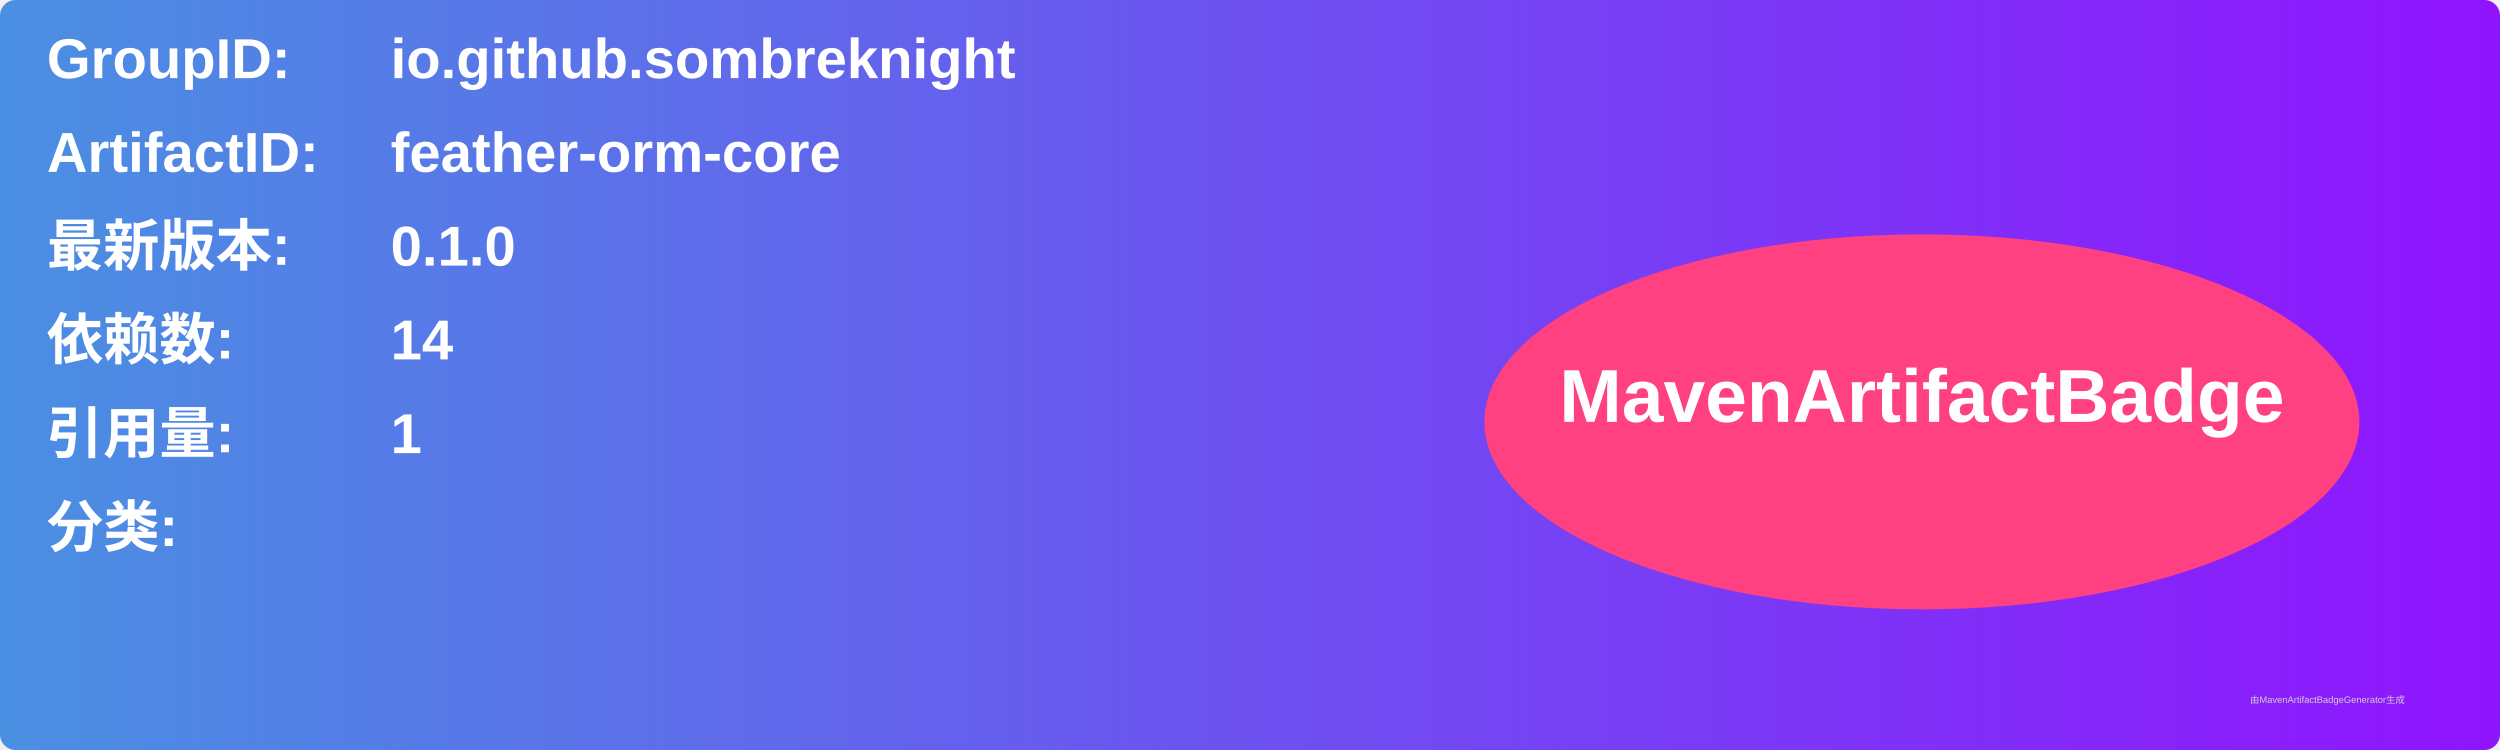
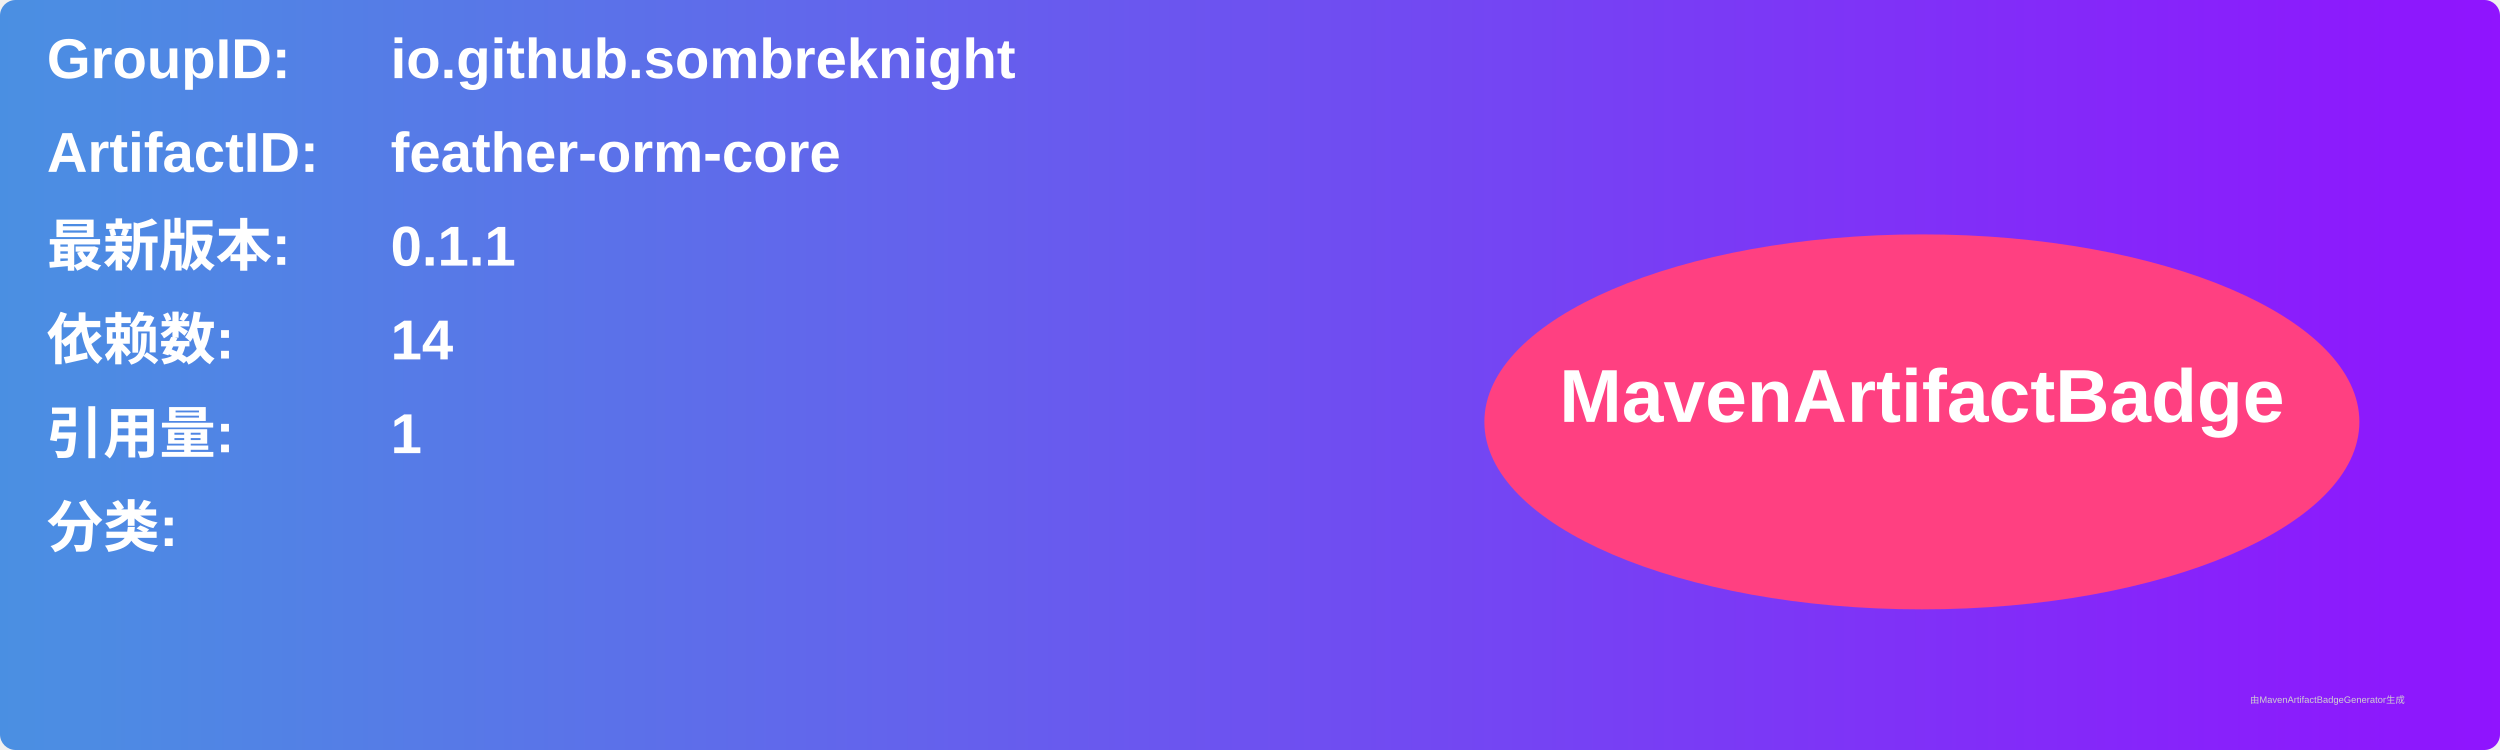
<svg xmlns="http://www.w3.org/2000/svg" width="800" height="240" viewBox="0 0 800 240">
  <linearGradient id="grad" x1="0%" y1="0%" x2="100%" y2="0%">
    <stop offset="0%" stop-color="#4a90e2" />
    <stop offset="100%" stop-color="#9013fe" />
  </linearGradient>
  <rect width="100%" height="100%" rx="5" ry="5" fill="url(#grad)" />
  <g transform="translate(15, 15)">
    <text x="0" y="10" font-family="Arial" font-size="18" fill="white" font-weight="bold" width="260">GroupID:</text>
    <text x="110" y="10" font-family="Arial" font-size="18" fill="white" font-weight="bold" width="460">io.github.sombreknight</text>
    <text x="0" y="40" font-family="Arial" font-size="18" fill="white" font-weight="bold" width="260">ArtifactID:</text>
    <text x="110" y="40" font-family="Arial" font-size="18" fill="white" font-weight="bold" width="460">feather-orm-core</text>
    <text x="0" y="70" font-family="Arial" font-size="18" fill="white" font-weight="bold">最新版本:</text>
    <text x="110" y="70" font-family="Arial" font-size="18" fill="white" font-weight="bold">
-       <tspan font-weight="bold">0.1.0</tspan>
+       <tspan font-weight="bold">0.1.1</tspan>
    </text>
    <text x="0" y="100" font-family="Arial" font-size="18" fill="white" font-weight="bold">依赖数: </text>
    <text x="110" y="100" font-family="Arial" font-size="18" fill="white">
      <tspan font-weight="bold">14</tspan>
    </text>
    <text x="0" y="130" font-family="Arial" font-size="18" fill="white" font-weight="bold">引用量: </text>
    <text x="110" y="130" font-family="Arial" font-size="18" fill="white">
      <tspan font-weight="bold">1</tspan>
    </text>
    <text x="0" y="160" font-family="Arial" font-size="18" fill="white" font-weight="bold">分类:</text>
    <text x="10" y="190" font-family="Arial" font-size="10" fill="white">
      <tspan font-weight="bold" />
    </text>
    <ellipse cx="600" cy="120" rx="140" ry="60" fill="#ff4081" />
    <text x="600" y="120" text-anchor="middle" font-family="Arial" font-size="24" fill="white" font-weight="bold">MavenArtifactBadge</text>
  </g>
  <text x="720" y="225" font-family="Arial" font-size="3" fill="#d0d0d0">由MavenArtifactBadgeGenerator生成</text>
</svg>
